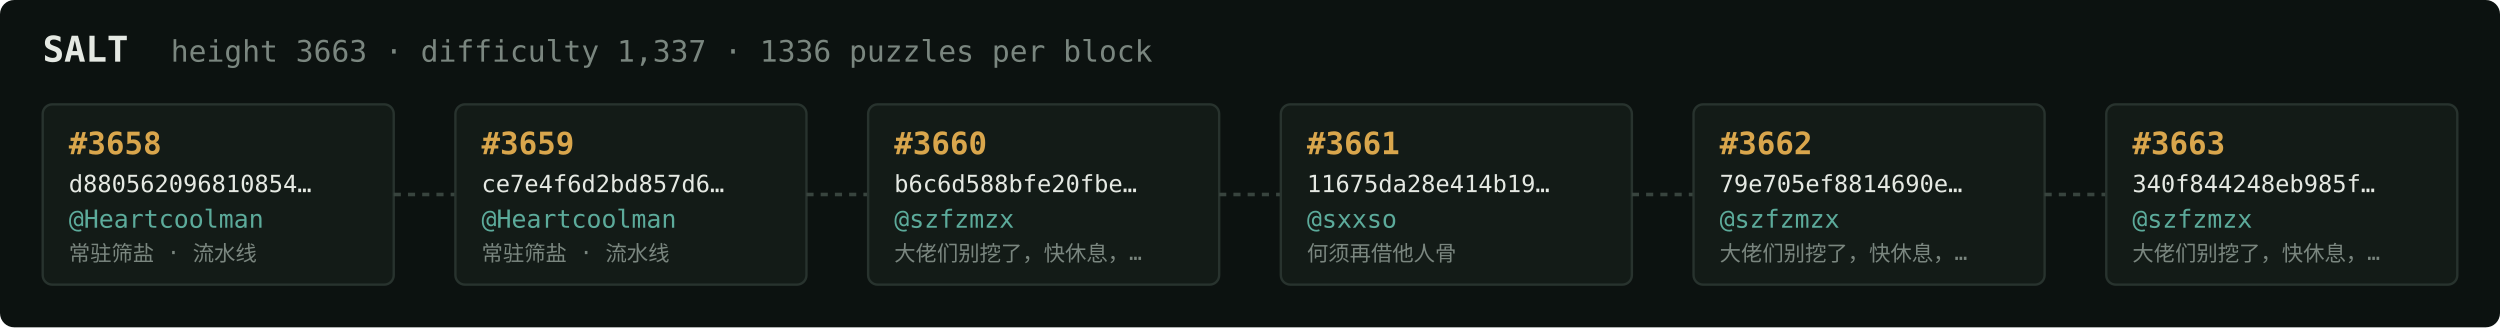
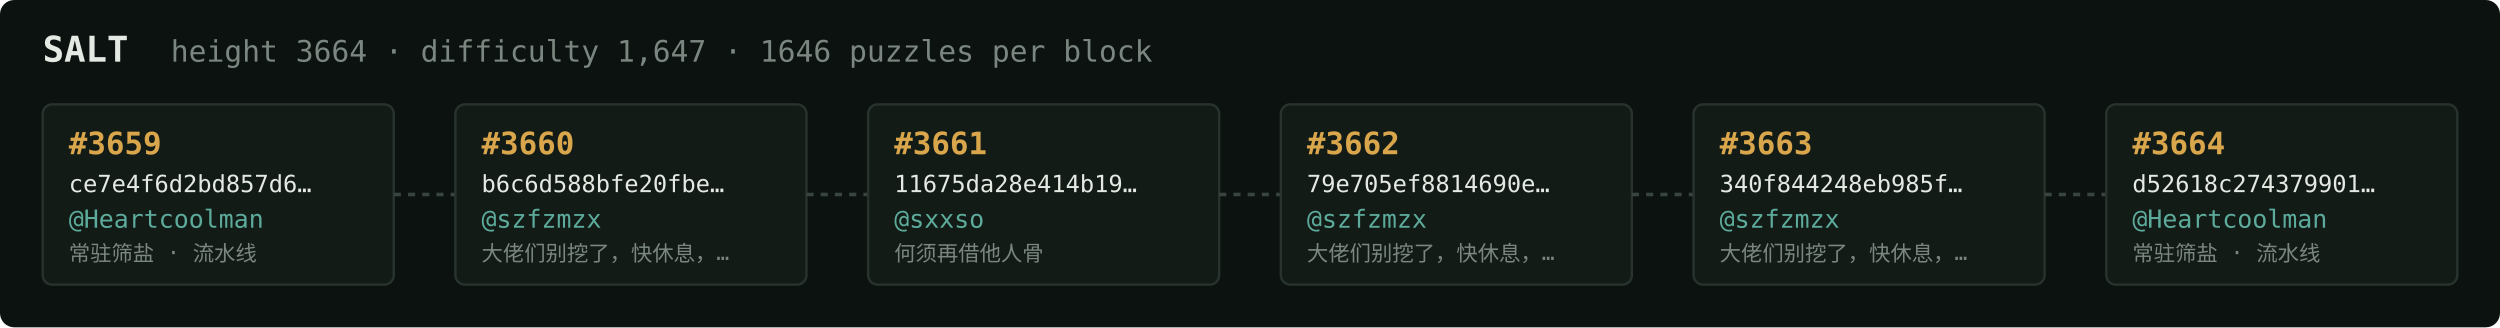
<svg xmlns="http://www.w3.org/2000/svg" width="1054" height="138" viewBox="0 0 1054 138" font-family="ui-monospace,SFMono-Regular,Menlo,monospace">
  <rect fill="#0c1210" width="1054" height="138" rx="6" />
  <text x="18" y="26" fill="#e5e9e3" font-size="15" font-weight="700">SALT</text>
-   <text x="72" y="26" fill="#7a867f" font-size="12.5">height 3663 · difficulty 1,337 · 1336 puzzles per block</text>
+   <text x="72" y="26" fill="#7a867f" font-size="12.5">height 3664 · difficulty 1,647 · 1646 puzzles per block</text>
  <rect x="18" y="44" width="148" height="76" rx="4" fill="#131b17" stroke="#28332e" stroke-width="1" />
-   <text x="29" y="65" fill="#d9a64c" font-size="13" font-weight="700">#3658</text>
-   <text x="29" y="81" fill="#e5e9e3" font-size="10">d880562096810854…</text>
+   <text x="29" y="65" fill="#d9a64c" font-size="13" font-weight="700">#3659</text>
+   <text x="29" y="81" fill="#e5e9e3" font-size="10">ce7e4f6d2bd857d6…</text>
  <text x="29" y="96" fill="#5cab9b" font-size="10.5">@Heartcoolman</text>
  <text x="29" y="110" fill="#7a867f" font-size="9">常驻筛盐 · 流水线</text>
  <line x1="166" y1="82.0" x2="192" y2="82.0" stroke="#38443e" stroke-width="1.5" stroke-dasharray="3 3" />
  <rect x="192" y="44" width="148" height="76" rx="4" fill="#131b17" stroke="#28332e" stroke-width="1" />
-   <text x="203" y="65" fill="#d9a64c" font-size="13" font-weight="700">#3659</text>
-   <text x="203" y="81" fill="#e5e9e3" font-size="10">ce7e4f6d2bd857d6…</text>
-   <text x="203" y="96" fill="#5cab9b" font-size="10.5">@Heartcoolman</text>
-   <text x="203" y="110" fill="#7a867f" font-size="9">常驻筛盐 · 流水线</text>
+   <text x="203" y="65" fill="#d9a64c" font-size="13" font-weight="700">#3660</text>
+   <text x="203" y="81" fill="#e5e9e3" font-size="10">b6c6d588bfe20fbe…</text>
+   <text x="203" y="96" fill="#5cab9b" font-size="10.5">@szfzmzx</text>
+   <text x="203" y="110" fill="#7a867f" font-size="9">大佬们别挖了，快休息，…</text>
  <line x1="340" y1="82.0" x2="366" y2="82.0" stroke="#38443e" stroke-width="1.5" stroke-dasharray="3 3" />
  <rect x="366" y="44" width="148" height="76" rx="4" fill="#131b17" stroke="#28332e" stroke-width="1" />
-   <text x="377" y="65" fill="#d9a64c" font-size="13" font-weight="700">#3660</text>
-   <text x="377" y="81" fill="#e5e9e3" font-size="10">b6c6d588bfe20fbe…</text>
-   <text x="377" y="96" fill="#5cab9b" font-size="10.5">@szfzmzx</text>
-   <text x="377" y="110" fill="#7a867f" font-size="9">大佬们别挖了，快休息，…</text>
+   <text x="377" y="65" fill="#d9a64c" font-size="13" font-weight="700">#3661</text>
+   <text x="377" y="81" fill="#e5e9e3" font-size="10">11675da28e414b19…</text>
+   <text x="377" y="96" fill="#5cab9b" font-size="10.5">@sxxso</text>
+   <text x="377" y="110" fill="#7a867f" font-size="9">何须再借他人骨</text>
  <line x1="514" y1="82.0" x2="540" y2="82.0" stroke="#38443e" stroke-width="1.5" stroke-dasharray="3 3" />
  <rect x="540" y="44" width="148" height="76" rx="4" fill="#131b17" stroke="#28332e" stroke-width="1" />
-   <text x="551" y="65" fill="#d9a64c" font-size="13" font-weight="700">#3661</text>
-   <text x="551" y="81" fill="#e5e9e3" font-size="10">11675da28e414b19…</text>
-   <text x="551" y="96" fill="#5cab9b" font-size="10.5">@sxxso</text>
-   <text x="551" y="110" fill="#7a867f" font-size="9">何须再借他人骨</text>
+   <text x="551" y="65" fill="#d9a64c" font-size="13" font-weight="700">#3662</text>
+   <text x="551" y="81" fill="#e5e9e3" font-size="10">79e705ef8814690e…</text>
+   <text x="551" y="96" fill="#5cab9b" font-size="10.5">@szfzmzx</text>
+   <text x="551" y="110" fill="#7a867f" font-size="9">大佬们别挖了，快休息，…</text>
  <line x1="688" y1="82.0" x2="714" y2="82.0" stroke="#38443e" stroke-width="1.5" stroke-dasharray="3 3" />
  <rect x="714" y="44" width="148" height="76" rx="4" fill="#131b17" stroke="#28332e" stroke-width="1" />
-   <text x="725" y="65" fill="#d9a64c" font-size="13" font-weight="700">#3662</text>
-   <text x="725" y="81" fill="#e5e9e3" font-size="10">79e705ef8814690e…</text>
+   <text x="725" y="65" fill="#d9a64c" font-size="13" font-weight="700">#3663</text>
+   <text x="725" y="81" fill="#e5e9e3" font-size="10">340f844248eb985f…</text>
  <text x="725" y="96" fill="#5cab9b" font-size="10.5">@szfzmzx</text>
  <text x="725" y="110" fill="#7a867f" font-size="9">大佬们别挖了，快休息，…</text>
  <line x1="862" y1="82.0" x2="888" y2="82.0" stroke="#38443e" stroke-width="1.5" stroke-dasharray="3 3" />
  <rect x="888" y="44" width="148" height="76" rx="4" fill="#131b17" stroke="#28332e" stroke-width="1" />
-   <text x="899" y="65" fill="#d9a64c" font-size="13" font-weight="700">#3663</text>
-   <text x="899" y="81" fill="#e5e9e3" font-size="10">340f844248eb985f…</text>
-   <text x="899" y="96" fill="#5cab9b" font-size="10.5">@szfzmzx</text>
-   <text x="899" y="110" fill="#7a867f" font-size="9">大佬们别挖了，快休息，…</text>
+   <text x="899" y="65" fill="#d9a64c" font-size="13" font-weight="700">#3664</text>
+   <text x="899" y="81" fill="#e5e9e3" font-size="10">d52618c274379901…</text>
+   <text x="899" y="96" fill="#5cab9b" font-size="10.5">@Heartcoolman</text>
+   <text x="899" y="110" fill="#7a867f" font-size="9">常驻筛盐 · 流水线</text>
</svg>
